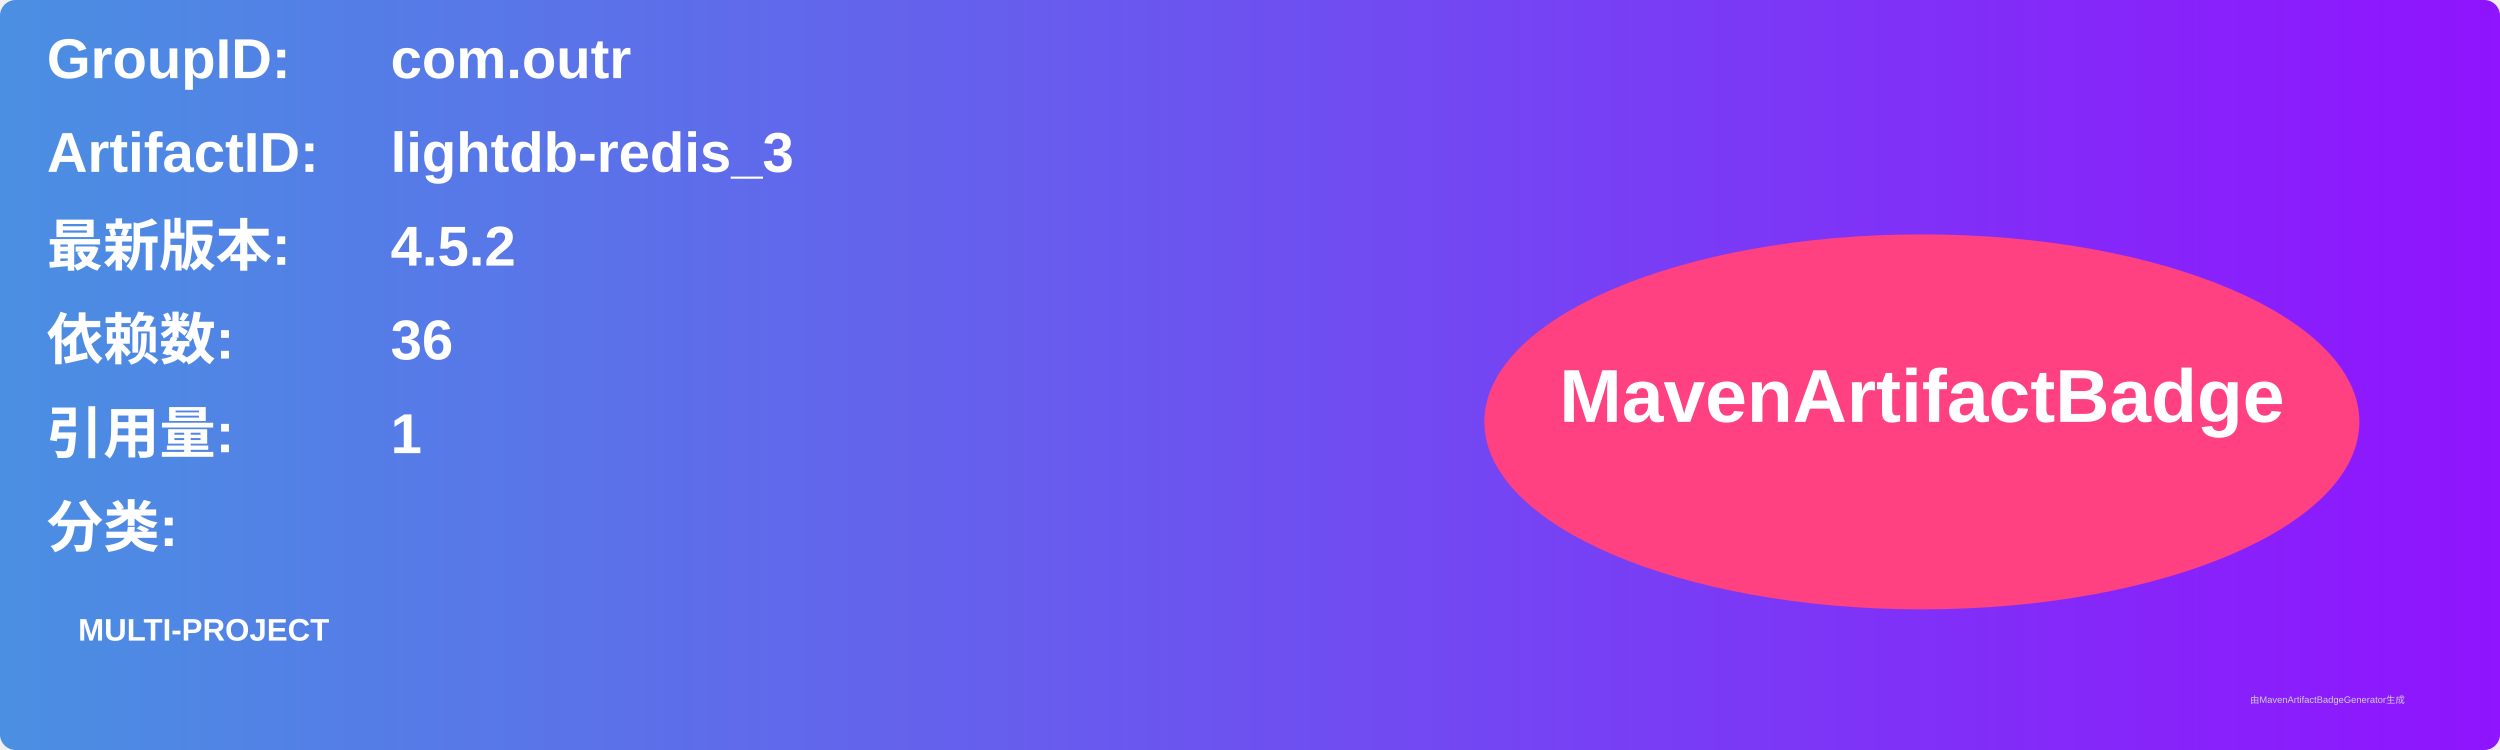
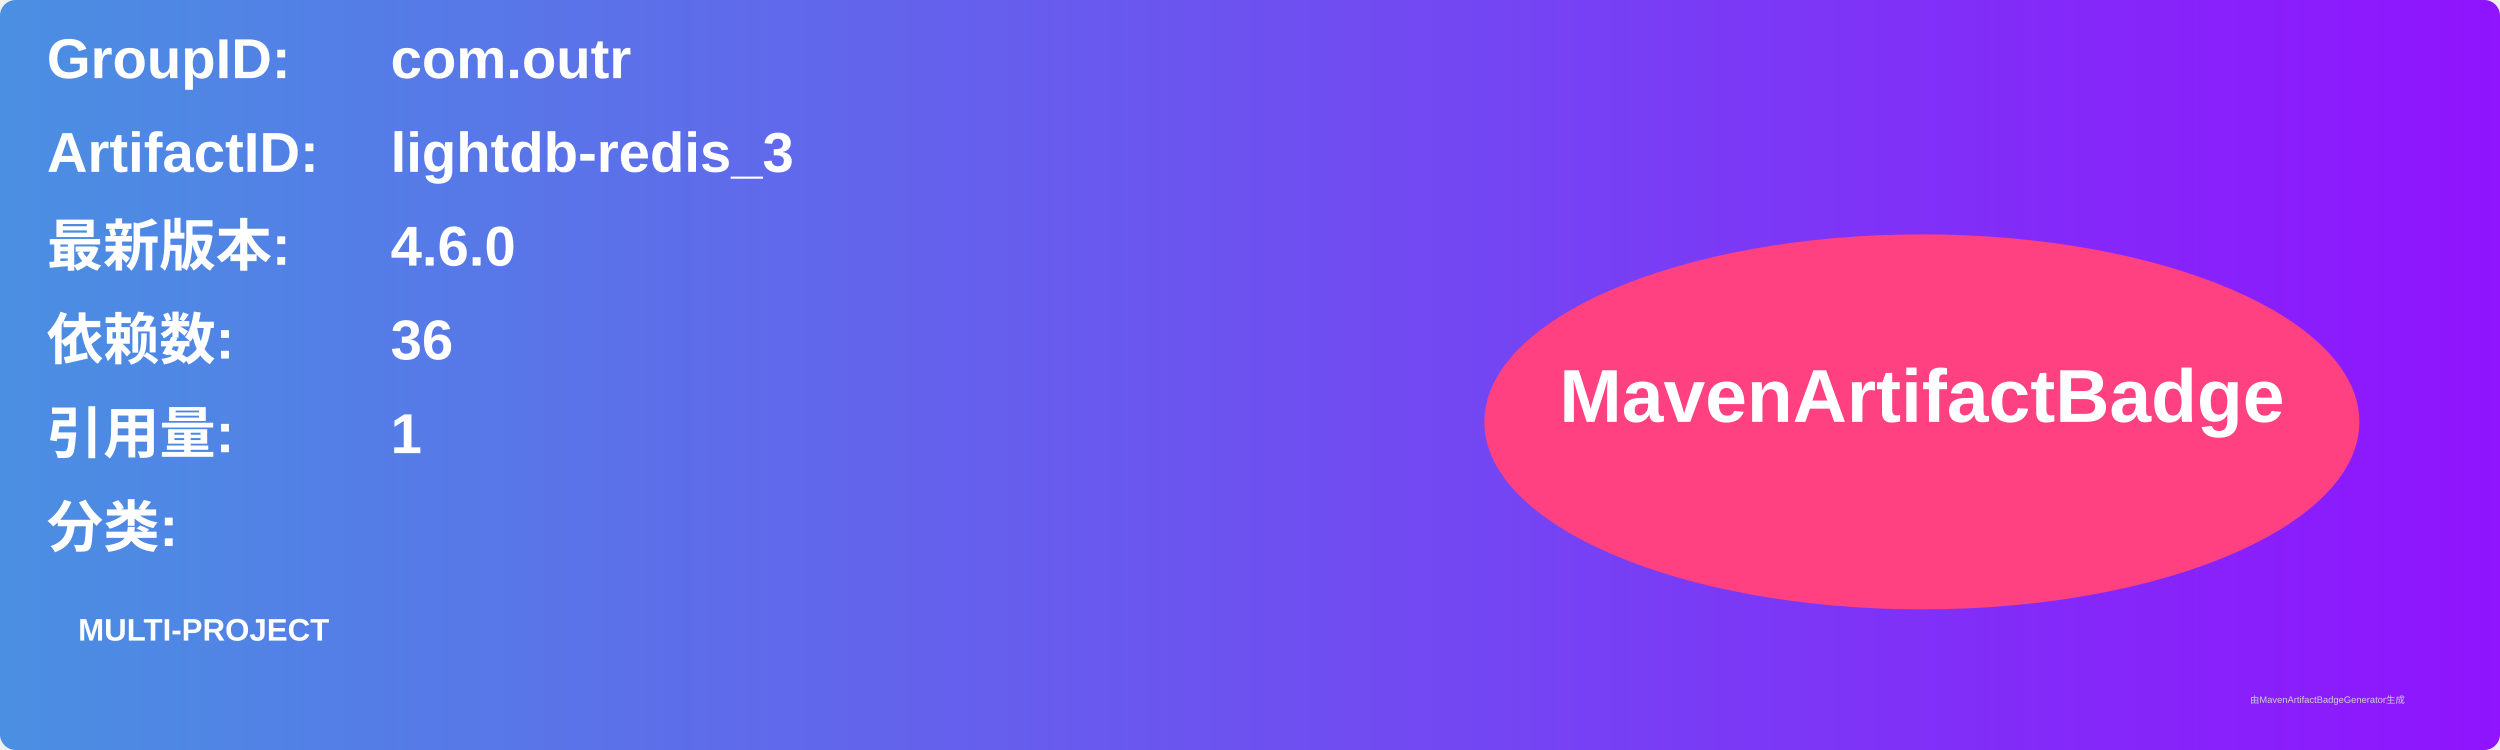
<svg xmlns="http://www.w3.org/2000/svg" width="800" height="240" viewBox="0 0 800 240">
  <linearGradient id="grad" x1="0%" y1="0%" x2="100%" y2="0%">
    <stop offset="0%" stop-color="#4a90e2" />
    <stop offset="100%" stop-color="#9013fe" />
  </linearGradient>
  <rect width="100%" height="100%" rx="5" ry="5" fill="url(#grad)" />
  <g transform="translate(15, 15)">
    <text x="0" y="10" font-family="Arial" font-size="18" fill="white" font-weight="bold" width="260">GroupID:</text>
    <text x="110" y="10" font-family="Arial" font-size="18" fill="white" font-weight="bold" width="460">com.outr</text>
    <text x="0" y="40" font-family="Arial" font-size="18" fill="white" font-weight="bold" width="260">ArtifactID:</text>
    <text x="110" y="40" font-family="Arial" font-size="18" fill="white" font-weight="bold" width="460">lightdb-redis_3</text>
    <text x="0" y="70" font-family="Arial" font-size="18" fill="white" font-weight="bold">最新版本:</text>
    <text x="110" y="70" font-family="Arial" font-size="18" fill="white" font-weight="bold">
-       <tspan font-weight="bold">4.5.2</tspan>
+       <tspan font-weight="bold">4.6.0</tspan>
    </text>
    <text x="0" y="100" font-family="Arial" font-size="18" fill="white" font-weight="bold">依赖数: </text>
    <text x="110" y="100" font-family="Arial" font-size="18" fill="white">
      <tspan font-weight="bold">36</tspan>
    </text>
    <text x="0" y="130" font-family="Arial" font-size="18" fill="white" font-weight="bold">引用量: </text>
    <text x="110" y="130" font-family="Arial" font-size="18" fill="white">
      <tspan font-weight="bold">1</tspan>
    </text>
    <text x="0" y="160" font-family="Arial" font-size="18" fill="white" font-weight="bold">分类:</text>
    <text x="10" y="190" font-family="Arial" font-size="10" fill="white">
      <tspan font-weight="bold">MULTI-PROJECT</tspan>
    </text>
    <ellipse cx="600" cy="120" rx="140" ry="60" fill="#ff4081" />
    <text x="600" y="120" text-anchor="middle" font-family="Arial" font-size="24" fill="white" font-weight="bold">MavenArtifactBadge</text>
  </g>
  <text x="720" y="225" font-family="Arial" font-size="3" fill="#d0d0d0">由MavenArtifactBadgeGenerator生成</text>
</svg>
